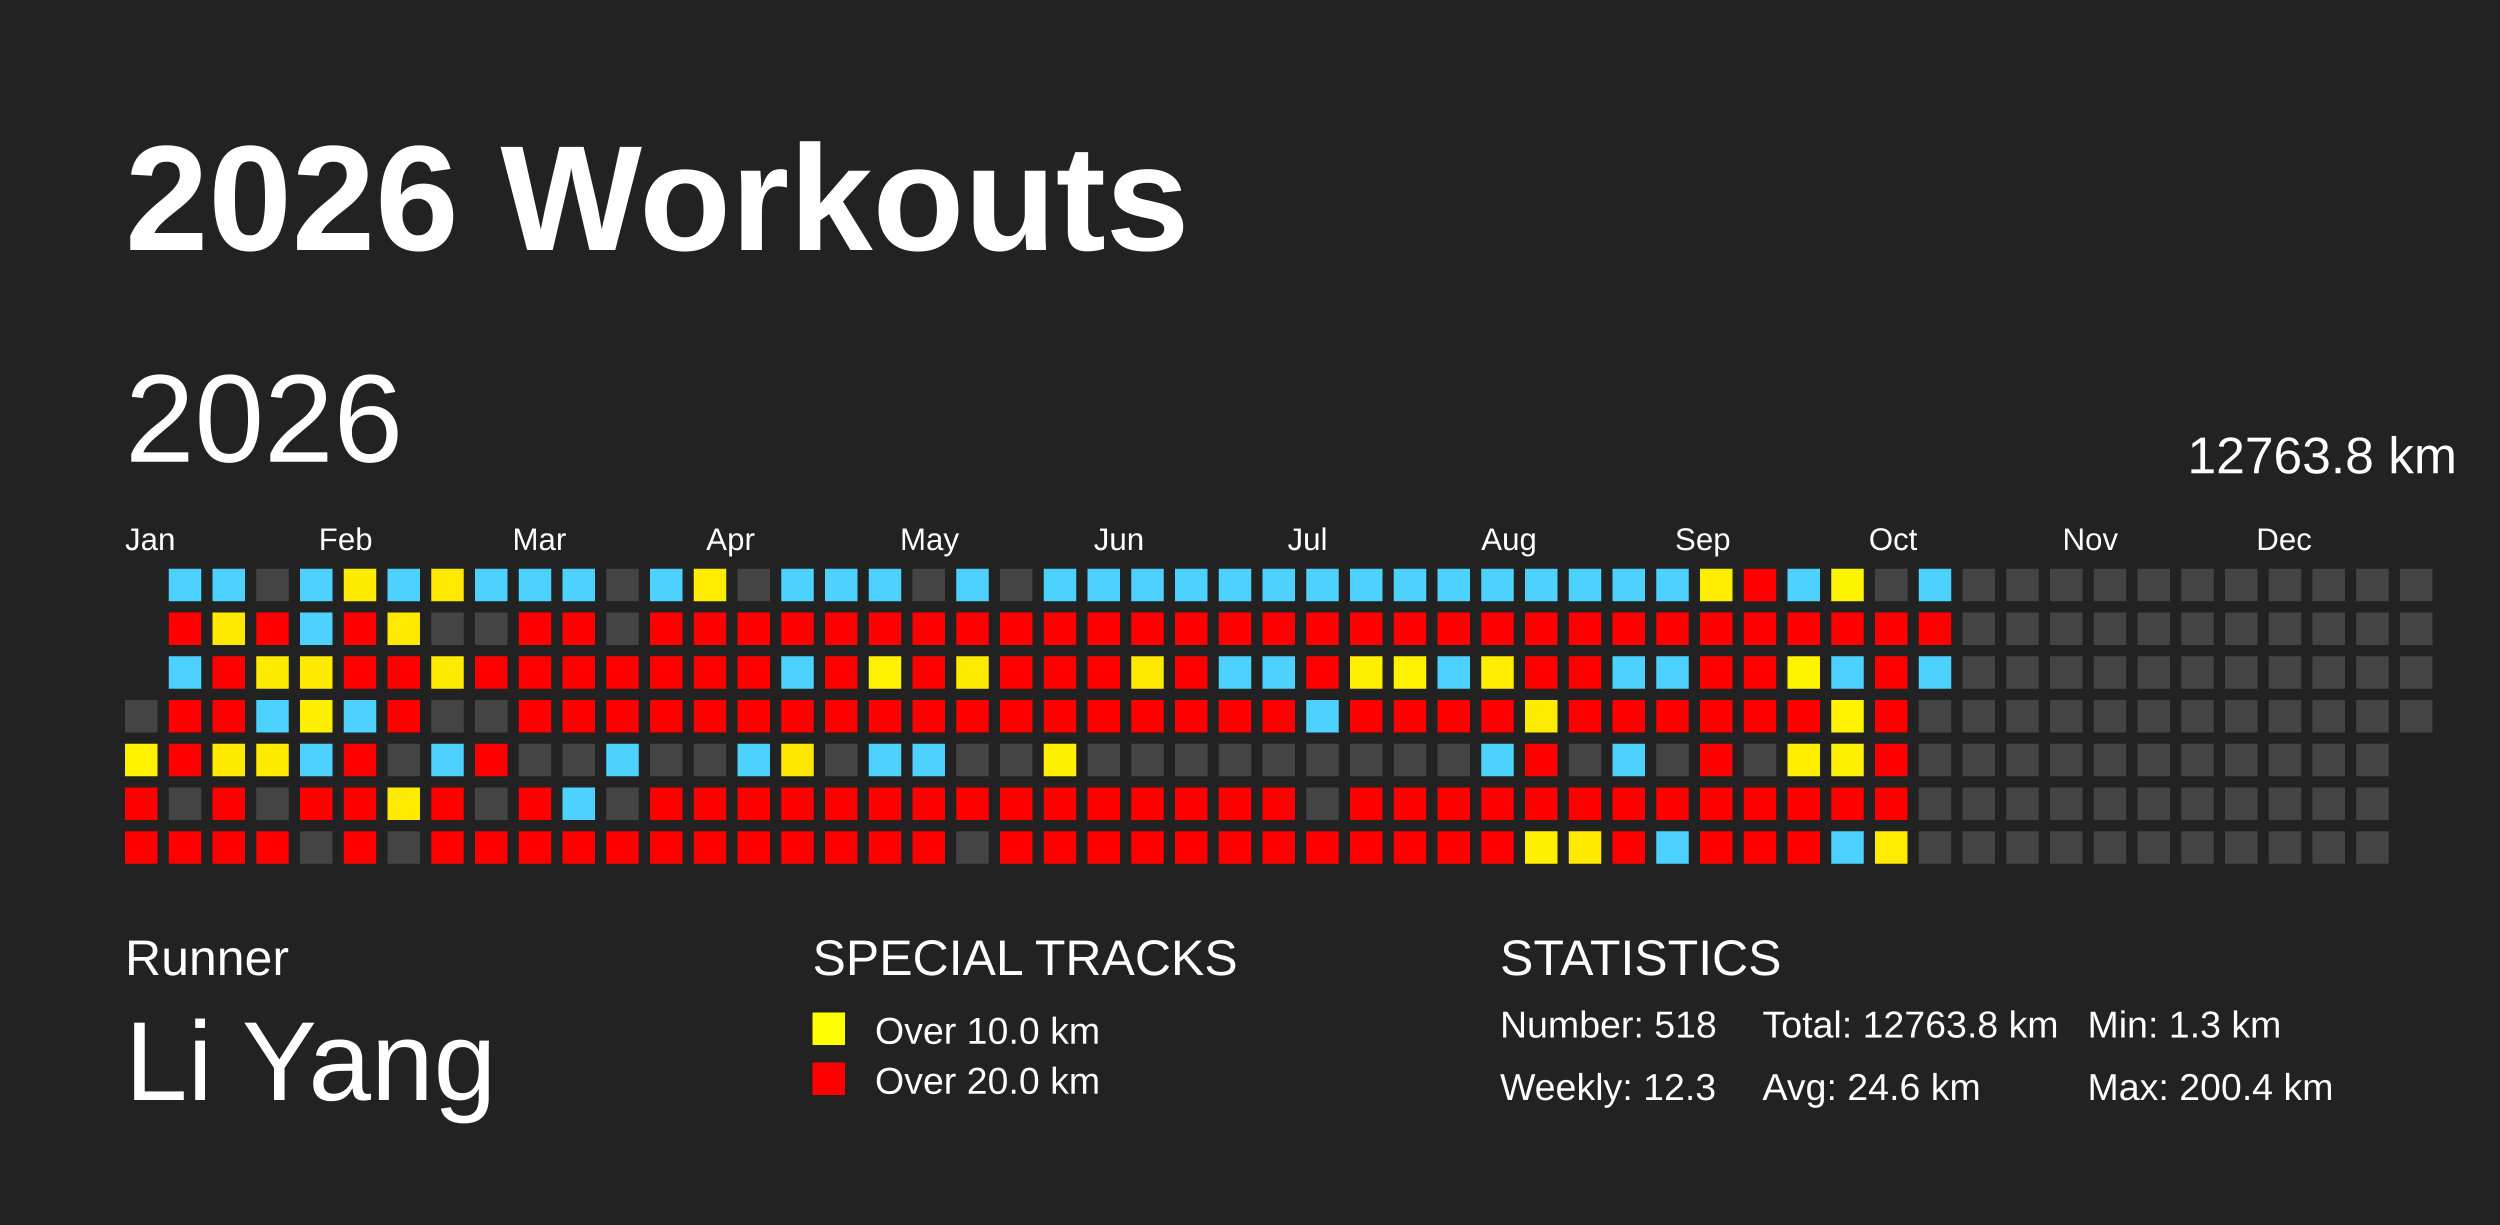
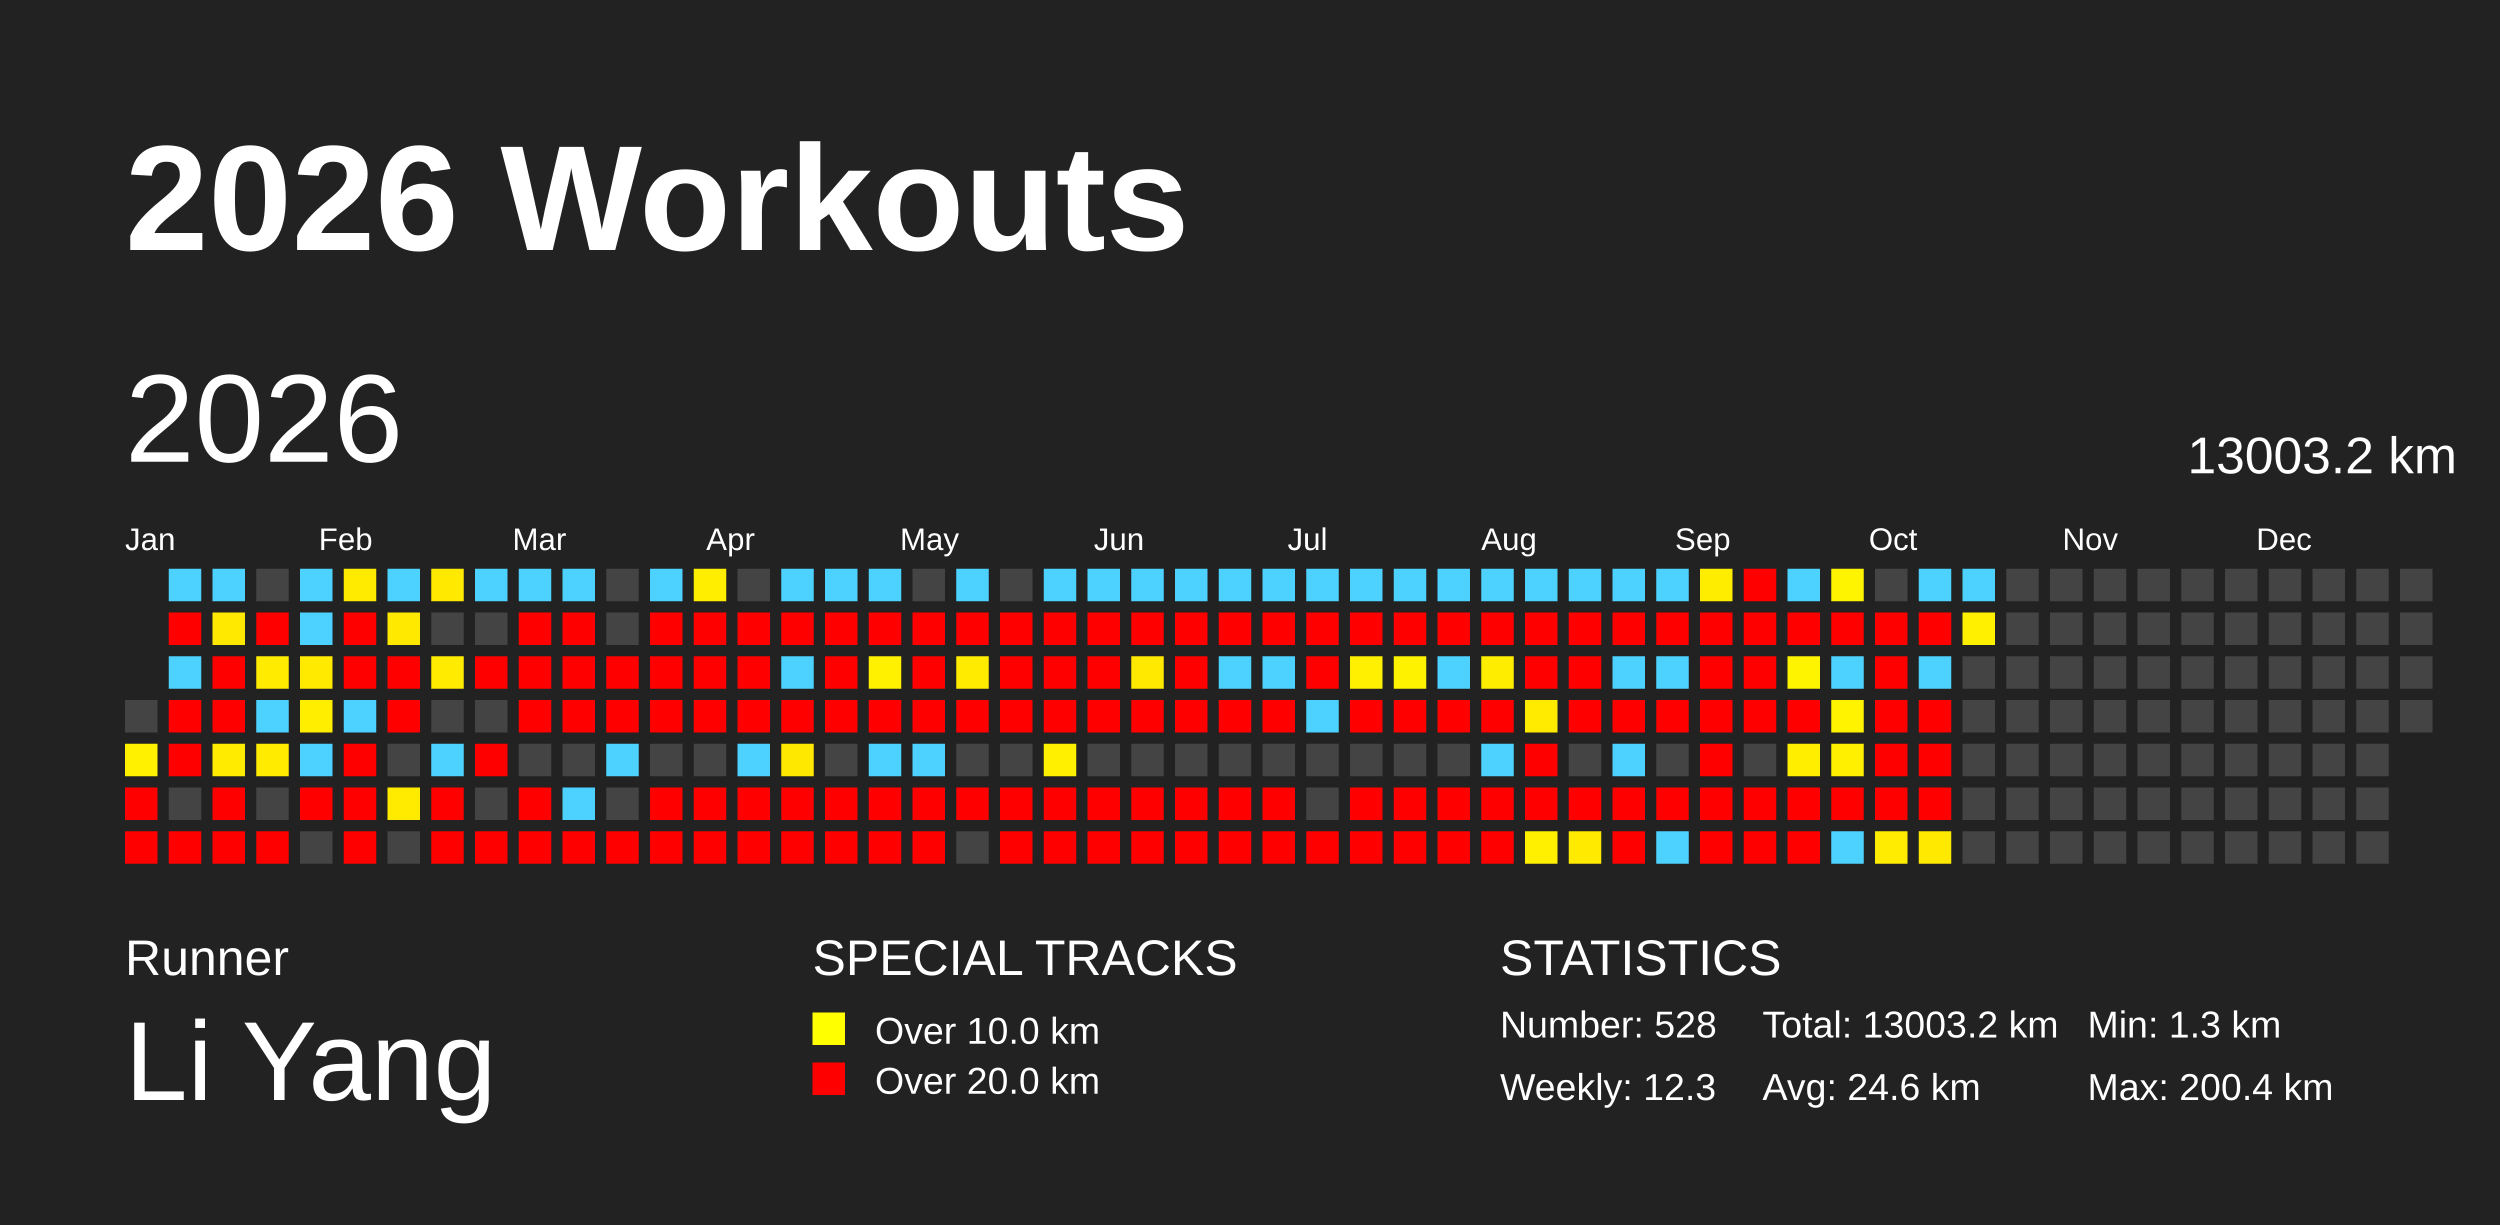
<svg xmlns="http://www.w3.org/2000/svg" baseProfile="full" height="98mm" version="1.1" viewBox="0,0,200,98" width="200mm">
  <defs />
  <rect fill="#222222" height="98" width="200" x="0" y="0" />
  <text fill="#FFFFFF" style="font-size:12px; font-family:Arial; font-weight:bold;" x="10" y="20">2026 Workouts</text>
  <text fill="#FFFFFF" style="font-size:4px; font-family:Arial" x="10" y="78">Runner</text>
  <text fill="#FFFFFF" style="font-size:9px; font-family:Arial" x="10" y="88">Li Yang</text>
  <text fill="#FFFFFF" style="font-size:4px; font-family:Arial" x="65" y="78">SPECIAL TRACKS</text>
  <rect fill="yellow" height="2.6" width="2.6" x="65" y="81" />
  <text fill="#FFFFFF" style="font-size:3px; font-family:Arial" x="70" y="83.5">Over 10.0 km</text>
  <rect fill="red" height="2.6" width="2.6" x="65" y="85" />
  <text fill="#FFFFFF" style="font-size:3px; font-family:Arial" x="70" y="87.5">Over 20.0 km</text>
  <text fill="#FFFFFF" style="font-size:4px; font-family:Arial" x="120" y="78">STATISTICS</text>
-   <text fill="#FFFFFF" style="font-size:3px; font-family:Arial" x="120" y="83">Number: 518</text>
+   <text fill="#FFFFFF" style="font-size:3px; font-family:Arial" x="120" y="83">Number: 528</text>
  <text fill="#FFFFFF" style="font-size:3px; font-family:Arial" x="120" y="88">Weekly: 12.3</text>
-   <text fill="#FFFFFF" style="font-size:3px; font-family:Arial" x="141" y="83">Total: 12763.8 km</text>
+   <text fill="#FFFFFF" style="font-size:3px; font-family:Arial" x="141" y="83">Total: 13003.2 km</text>
  <text fill="#FFFFFF" style="font-size:3px; font-family:Arial" x="141" y="88">Avg: 24.6 km</text>
  <text fill="#FFFFFF" style="font-size:3px; font-family:Arial" x="167" y="83">Min: 1.3 km</text>
  <text fill="#FFFFFF" style="font-size:3px; font-family:Arial" x="167" y="88">Max: 200.4 km</text>
  <text dominant-baseline="hanging" fill="#FFFFFF" style="font-size:10.0px; font-family:Arial;" x="10" y="30">2026</text>
-   <text dominant-baseline="hanging" fill="#FFFFFF" style="font-size:4.125px; font-family:Arial;" x="175" y="35">12763.8 km</text>
+   <text dominant-baseline="hanging" fill="#FFFFFF" style="font-size:4.125px; font-family:Arial;" x="175" y="35">13003.2 km</text>
  <text fill="#FFFFFF" style="font-size:2.5px; font-family:Arial" x="10.0" y="44">Jan</text>
  <text fill="#FFFFFF" style="font-size:2.5px; font-family:Arial" x="25.5" y="44">Feb</text>
  <text fill="#FFFFFF" style="font-size:2.5px; font-family:Arial" x="41.0" y="44">Mar</text>
  <text fill="#FFFFFF" style="font-size:2.5px; font-family:Arial" x="56.5" y="44">Apr</text>
  <text fill="#FFFFFF" style="font-size:2.5px; font-family:Arial" x="72.0" y="44">May</text>
  <text fill="#FFFFFF" style="font-size:2.5px; font-family:Arial" x="87.5" y="44">Jun</text>
  <text fill="#FFFFFF" style="font-size:2.5px; font-family:Arial" x="103.0" y="44">Jul</text>
  <text fill="#FFFFFF" style="font-size:2.5px; font-family:Arial" x="118.5" y="44">Aug</text>
  <text fill="#FFFFFF" style="font-size:2.5px; font-family:Arial" x="134.0" y="44">Sep</text>
  <text fill="#FFFFFF" style="font-size:2.5px; font-family:Arial" x="149.5" y="44">Oct</text>
  <text fill="#FFFFFF" style="font-size:2.5px; font-family:Arial" x="165.0" y="44">Nov</text>
  <text fill="#FFFFFF" style="font-size:2.5px; font-family:Arial" x="180.5" y="44">Dec</text>
  <rect fill="#444444" height="2.6" width="2.6" x="10.0" y="56.0" />
  <rect fill="#fff100" height="2.6" width="2.6" x="10.0" y="59.5" />
  <rect fill="red" height="2.6" width="2.6" x="10.0" y="63.0" />
  <rect fill="red" height="2.6" width="2.6" x="10.0" y="66.5" />
  <rect fill="#4dd2ff" height="2.6" width="2.6" x="13.5" y="45.5" />
  <rect fill="red" height="2.6" width="2.6" x="13.5" y="49.0" />
  <rect fill="#4dd2ff" height="2.6" width="2.6" x="13.5" y="52.5" />
  <rect fill="red" height="2.6" width="2.6" x="13.5" y="56.0" />
  <rect fill="red" height="2.6" width="2.6" x="13.5" y="59.5" />
  <rect fill="#444444" height="2.6" width="2.6" x="13.5" y="63.0" />
  <rect fill="red" height="2.6" width="2.6" x="13.5" y="66.5" />
  <rect fill="#4dd2ff" height="2.6" width="2.6" x="17.0" y="45.5" />
  <rect fill="#ffe900" height="2.6" width="2.6" x="17.0" y="49.0" />
  <rect fill="red" height="2.6" width="2.6" x="17.0" y="52.5" />
  <rect fill="red" height="2.6" width="2.6" x="17.0" y="56.0" />
  <rect fill="#ffeb00" height="2.6" width="2.6" x="17.0" y="59.5" />
  <rect fill="red" height="2.6" width="2.6" x="17.0" y="63.0" />
  <rect fill="red" height="2.6" width="2.6" x="17.0" y="66.5" />
  <rect fill="#444444" height="2.6" width="2.6" x="20.5" y="45.5" />
  <rect fill="red" height="2.6" width="2.6" x="20.5" y="49.0" />
  <rect fill="#ffeb00" height="2.6" width="2.6" x="20.5" y="52.5" />
  <rect fill="#4dd2ff" height="2.6" width="2.6" x="20.5" y="56.0" />
  <rect fill="#ffeb00" height="2.6" width="2.6" x="20.5" y="59.5" />
  <rect fill="#444444" height="2.6" width="2.6" x="20.5" y="63.0" />
  <rect fill="red" height="2.6" width="2.6" x="20.5" y="66.5" />
  <rect fill="#4dd2ff" height="2.6" width="2.6" x="24.0" y="45.5" />
  <rect fill="#4dd2ff" height="2.6" width="2.6" x="24.0" y="49.0" />
  <rect fill="#ffea00" height="2.6" width="2.6" x="24.0" y="52.5" />
  <rect fill="#ffee00" height="2.6" width="2.6" x="24.0" y="56.0" />
  <rect fill="#4dd2ff" height="2.6" width="2.6" x="24.0" y="59.5" />
  <rect fill="red" height="2.6" width="2.6" x="24.0" y="63.0" />
  <rect fill="#444444" height="2.6" width="2.6" x="24.0" y="66.5" />
  <rect fill="#ffeb00" height="2.6" width="2.6" x="27.5" y="45.5" />
  <rect fill="red" height="2.6" width="2.6" x="27.5" y="49.0" />
  <rect fill="red" height="2.6" width="2.6" x="27.5" y="52.5" />
  <rect fill="#4dd2ff" height="2.6" width="2.6" x="27.5" y="56.0" />
  <rect fill="red" height="2.6" width="2.6" x="27.5" y="59.5" />
  <rect fill="red" height="2.6" width="2.6" x="27.5" y="63.0" />
  <rect fill="red" height="2.6" width="2.6" x="27.5" y="66.5" />
  <rect fill="#4dd2ff" height="2.6" width="2.6" x="31.0" y="45.5" />
  <rect fill="#ffe900" height="2.6" width="2.6" x="31.0" y="49.0" />
  <rect fill="red" height="2.6" width="2.6" x="31.0" y="52.5" />
  <rect fill="red" height="2.6" width="2.6" x="31.0" y="56.0" />
  <rect fill="#444444" height="2.6" width="2.6" x="31.0" y="59.5" />
  <rect fill="#ffeb00" height="2.6" width="2.6" x="31.0" y="63.0" />
  <rect fill="#444444" height="2.6" width="2.6" x="31.0" y="66.5" />
  <rect fill="#ffe900" height="2.6" width="2.6" x="34.5" y="45.5" />
  <rect fill="#444444" height="2.6" width="2.6" x="34.5" y="49.0" />
  <rect fill="#ffeb00" height="2.6" width="2.6" x="34.5" y="52.5" />
  <rect fill="#444444" height="2.6" width="2.6" x="34.5" y="56.0" />
  <rect fill="#4dd2ff" height="2.6" width="2.6" x="34.5" y="59.5" />
  <rect fill="red" height="2.6" width="2.6" x="34.5" y="63.0" />
  <rect fill="red" height="2.6" width="2.6" x="34.5" y="66.5" />
  <rect fill="#4dd2ff" height="2.6" width="2.6" x="38.0" y="45.5" />
  <rect fill="#444444" height="2.6" width="2.6" x="38.0" y="49.0" />
  <rect fill="red" height="2.6" width="2.6" x="38.0" y="52.5" />
  <rect fill="#444444" height="2.6" width="2.6" x="38.0" y="56.0" />
  <rect fill="red" height="2.6" width="2.6" x="38.0" y="59.5" />
  <rect fill="#444444" height="2.6" width="2.6" x="38.0" y="63.0" />
  <rect fill="red" height="2.6" width="2.6" x="38.0" y="66.5" />
  <rect fill="#4dd2ff" height="2.6" width="2.6" x="41.5" y="45.5" />
  <rect fill="red" height="2.6" width="2.6" x="41.5" y="49.0" />
  <rect fill="red" height="2.6" width="2.6" x="41.5" y="52.5" />
  <rect fill="red" height="2.6" width="2.6" x="41.5" y="56.0" />
  <rect fill="#444444" height="2.6" width="2.6" x="41.5" y="59.5" />
  <rect fill="red" height="2.6" width="2.6" x="41.5" y="63.0" />
  <rect fill="red" height="2.6" width="2.6" x="41.5" y="66.5" />
  <rect fill="#4dd2ff" height="2.6" width="2.6" x="45.0" y="45.5" />
  <rect fill="red" height="2.6" width="2.6" x="45.0" y="49.0" />
  <rect fill="red" height="2.6" width="2.6" x="45.0" y="52.5" />
  <rect fill="red" height="2.6" width="2.6" x="45.0" y="56.0" />
  <rect fill="#444444" height="2.6" width="2.6" x="45.0" y="59.5" />
  <rect fill="#4dd2ff" height="2.6" width="2.6" x="45.0" y="63.0" />
  <rect fill="red" height="2.6" width="2.6" x="45.0" y="66.5" />
  <rect fill="#444444" height="2.6" width="2.6" x="48.5" y="45.5" />
  <rect fill="#444444" height="2.6" width="2.6" x="48.5" y="49.0" />
  <rect fill="red" height="2.6" width="2.6" x="48.5" y="52.5" />
  <rect fill="red" height="2.6" width="2.6" x="48.5" y="56.0" />
  <rect fill="#4dd2ff" height="2.6" width="2.6" x="48.5" y="59.5" />
  <rect fill="#444444" height="2.6" width="2.6" x="48.5" y="63.0" />
  <rect fill="red" height="2.6" width="2.6" x="48.5" y="66.5" />
  <rect fill="#4dd2ff" height="2.6" width="2.6" x="52.0" y="45.5" />
  <rect fill="red" height="2.6" width="2.6" x="52.0" y="49.0" />
  <rect fill="red" height="2.6" width="2.6" x="52.0" y="52.5" />
  <rect fill="red" height="2.6" width="2.6" x="52.0" y="56.0" />
  <rect fill="#444444" height="2.6" width="2.6" x="52.0" y="59.5" />
  <rect fill="red" height="2.6" width="2.6" x="52.0" y="63.0" />
  <rect fill="red" height="2.6" width="2.6" x="52.0" y="66.5" />
  <rect fill="#ffee00" height="2.6" width="2.6" x="55.5" y="45.5" />
  <rect fill="red" height="2.6" width="2.6" x="55.5" y="49.0" />
  <rect fill="red" height="2.6" width="2.6" x="55.5" y="52.5" />
  <rect fill="red" height="2.6" width="2.6" x="55.5" y="56.0" />
  <rect fill="#444444" height="2.6" width="2.6" x="55.5" y="59.5" />
  <rect fill="red" height="2.6" width="2.6" x="55.5" y="63.0" />
  <rect fill="red" height="2.6" width="2.6" x="55.5" y="66.5" />
  <rect fill="#444444" height="2.6" width="2.6" x="59.0" y="45.5" />
  <rect fill="red" height="2.6" width="2.6" x="59.0" y="49.0" />
  <rect fill="red" height="2.6" width="2.6" x="59.0" y="52.5" />
  <rect fill="red" height="2.6" width="2.6" x="59.0" y="56.0" />
  <rect fill="#4dd2ff" height="2.6" width="2.6" x="59.0" y="59.5" />
  <rect fill="red" height="2.6" width="2.6" x="59.0" y="63.0" />
  <rect fill="red" height="2.6" width="2.6" x="59.0" y="66.5" />
  <rect fill="#4dd2ff" height="2.6" width="2.6" x="62.5" y="45.5" />
  <rect fill="red" height="2.6" width="2.6" x="62.5" y="49.0" />
  <rect fill="#4dd2ff" height="2.6" width="2.6" x="62.5" y="52.5" />
  <rect fill="red" height="2.6" width="2.6" x="62.5" y="56.0" />
  <rect fill="#ffe800" height="2.6" width="2.6" x="62.5" y="59.5" />
  <rect fill="red" height="2.6" width="2.6" x="62.5" y="63.0" />
  <rect fill="red" height="2.6" width="2.6" x="62.5" y="66.5" />
  <rect fill="#4dd2ff" height="2.6" width="2.6" x="66.0" y="45.5" />
  <rect fill="red" height="2.6" width="2.6" x="66.0" y="49.0" />
  <rect fill="red" height="2.6" width="2.6" x="66.0" y="52.5" />
  <rect fill="red" height="2.6" width="2.6" x="66.0" y="56.0" />
  <rect fill="#444444" height="2.6" width="2.6" x="66.0" y="59.5" />
  <rect fill="red" height="2.6" width="2.6" x="66.0" y="63.0" />
  <rect fill="red" height="2.6" width="2.6" x="66.0" y="66.5" />
  <rect fill="#4dd2ff" height="2.6" width="2.6" x="69.5" y="45.5" />
  <rect fill="red" height="2.6" width="2.6" x="69.5" y="49.0" />
  <rect fill="#fff100" height="2.6" width="2.6" x="69.5" y="52.5" />
  <rect fill="red" height="2.6" width="2.6" x="69.5" y="56.0" />
  <rect fill="#4dd2ff" height="2.6" width="2.6" x="69.5" y="59.5" />
  <rect fill="red" height="2.6" width="2.6" x="69.5" y="63.0" />
  <rect fill="red" height="2.6" width="2.6" x="69.5" y="66.5" />
  <rect fill="#444444" height="2.6" width="2.6" x="73.0" y="45.5" />
  <rect fill="red" height="2.6" width="2.6" x="73.0" y="49.0" />
  <rect fill="red" height="2.6" width="2.6" x="73.0" y="52.5" />
  <rect fill="red" height="2.6" width="2.6" x="73.0" y="56.0" />
  <rect fill="#4dd2ff" height="2.6" width="2.6" x="73.0" y="59.5" />
  <rect fill="red" height="2.6" width="2.6" x="73.0" y="63.0" />
  <rect fill="red" height="2.6" width="2.6" x="73.0" y="66.5" />
  <rect fill="#4dd2ff" height="2.6" width="2.6" x="76.5" y="45.5" />
  <rect fill="red" height="2.6" width="2.6" x="76.5" y="49.0" />
  <rect fill="#ffeb00" height="2.6" width="2.6" x="76.5" y="52.5" />
  <rect fill="red" height="2.6" width="2.6" x="76.5" y="56.0" />
  <rect fill="#444444" height="2.6" width="2.6" x="76.5" y="59.5" />
  <rect fill="red" height="2.6" width="2.6" x="76.5" y="63.0" />
  <rect fill="#444444" height="2.6" width="2.6" x="76.5" y="66.5" />
  <rect fill="#444444" height="2.6" width="2.6" x="80.0" y="45.5" />
  <rect fill="red" height="2.6" width="2.6" x="80.0" y="49.0" />
  <rect fill="red" height="2.6" width="2.6" x="80.0" y="52.5" />
  <rect fill="red" height="2.6" width="2.6" x="80.0" y="56.0" />
  <rect fill="#444444" height="2.6" width="2.6" x="80.0" y="59.5" />
  <rect fill="red" height="2.6" width="2.6" x="80.0" y="63.0" />
  <rect fill="red" height="2.6" width="2.6" x="80.0" y="66.5" />
  <rect fill="#4dd2ff" height="2.6" width="2.6" x="83.5" y="45.5" />
  <rect fill="red" height="2.6" width="2.6" x="83.5" y="49.0" />
  <rect fill="red" height="2.6" width="2.6" x="83.5" y="52.5" />
  <rect fill="red" height="2.6" width="2.6" x="83.5" y="56.0" />
  <rect fill="#fff000" height="2.6" width="2.6" x="83.5" y="59.5" />
  <rect fill="red" height="2.6" width="2.6" x="83.5" y="63.0" />
  <rect fill="red" height="2.6" width="2.6" x="83.5" y="66.5" />
  <rect fill="#4dd2ff" height="2.6" width="2.6" x="87.0" y="45.5" />
  <rect fill="red" height="2.6" width="2.6" x="87.0" y="49.0" />
  <rect fill="red" height="2.6" width="2.6" x="87.0" y="52.5" />
  <rect fill="red" height="2.6" width="2.6" x="87.0" y="56.0" />
  <rect fill="#444444" height="2.6" width="2.6" x="87.0" y="59.5" />
  <rect fill="red" height="2.6" width="2.6" x="87.0" y="63.0" />
  <rect fill="red" height="2.6" width="2.6" x="87.0" y="66.5" />
  <rect fill="#4dd2ff" height="2.6" width="2.6" x="90.5" y="45.5" />
  <rect fill="red" height="2.6" width="2.6" x="90.5" y="49.0" />
  <rect fill="#ffe900" height="2.6" width="2.6" x="90.5" y="52.5" />
  <rect fill="red" height="2.6" width="2.6" x="90.5" y="56.0" />
  <rect fill="#444444" height="2.6" width="2.6" x="90.5" y="59.5" />
  <rect fill="red" height="2.6" width="2.6" x="90.5" y="63.0" />
  <rect fill="red" height="2.6" width="2.6" x="90.5" y="66.5" />
  <rect fill="#4dd2ff" height="2.6" width="2.6" x="94.0" y="45.5" />
  <rect fill="red" height="2.6" width="2.6" x="94.0" y="49.0" />
  <rect fill="red" height="2.6" width="2.6" x="94.0" y="52.5" />
  <rect fill="red" height="2.6" width="2.6" x="94.0" y="56.0" />
  <rect fill="#444444" height="2.6" width="2.6" x="94.0" y="59.5" />
  <rect fill="red" height="2.6" width="2.6" x="94.0" y="63.0" />
  <rect fill="red" height="2.6" width="2.6" x="94.0" y="66.5" />
  <rect fill="#4dd2ff" height="2.6" width="2.6" x="97.5" y="45.5" />
  <rect fill="red" height="2.6" width="2.6" x="97.5" y="49.0" />
  <rect fill="#4dd2ff" height="2.6" width="2.6" x="97.5" y="52.5" />
  <rect fill="red" height="2.6" width="2.6" x="97.5" y="56.0" />
  <rect fill="#444444" height="2.6" width="2.6" x="97.5" y="59.5" />
  <rect fill="red" height="2.6" width="2.6" x="97.5" y="63.0" />
  <rect fill="red" height="2.6" width="2.6" x="97.5" y="66.5" />
  <rect fill="#4dd2ff" height="2.6" width="2.6" x="101.0" y="45.5" />
  <rect fill="red" height="2.6" width="2.6" x="101.0" y="49.0" />
  <rect fill="#4dd2ff" height="2.6" width="2.6" x="101.0" y="52.5" />
  <rect fill="red" height="2.6" width="2.6" x="101.0" y="56.0" />
  <rect fill="#444444" height="2.6" width="2.6" x="101.0" y="59.5" />
  <rect fill="red" height="2.6" width="2.6" x="101.0" y="63.0" />
  <rect fill="red" height="2.6" width="2.6" x="101.0" y="66.5" />
  <rect fill="#4dd2ff" height="2.6" width="2.6" x="104.5" y="45.5" />
  <rect fill="red" height="2.6" width="2.6" x="104.5" y="49.0" />
  <rect fill="red" height="2.6" width="2.6" x="104.5" y="52.5" />
  <rect fill="#4dd2ff" height="2.6" width="2.6" x="104.5" y="56.0" />
  <rect fill="#444444" height="2.6" width="2.6" x="104.5" y="59.5" />
  <rect fill="#444444" height="2.6" width="2.6" x="104.5" y="63.0" />
  <rect fill="red" height="2.6" width="2.6" x="104.5" y="66.5" />
  <rect fill="#4dd2ff" height="2.6" width="2.6" x="108.0" y="45.5" />
  <rect fill="red" height="2.6" width="2.6" x="108.0" y="49.0" />
  <rect fill="#ffef00" height="2.6" width="2.6" x="108.0" y="52.5" />
  <rect fill="red" height="2.6" width="2.6" x="108.0" y="56.0" />
  <rect fill="#444444" height="2.6" width="2.6" x="108.0" y="59.5" />
  <rect fill="red" height="2.6" width="2.6" x="108.0" y="63.0" />
  <rect fill="red" height="2.6" width="2.6" x="108.0" y="66.5" />
  <rect fill="#4dd2ff" height="2.6" width="2.6" x="111.5" y="45.5" />
  <rect fill="red" height="2.6" width="2.6" x="111.5" y="49.0" />
  <rect fill="#fff200" height="2.6" width="2.6" x="111.5" y="52.5" />
  <rect fill="red" height="2.6" width="2.6" x="111.5" y="56.0" />
  <rect fill="#444444" height="2.6" width="2.6" x="111.5" y="59.5" />
  <rect fill="red" height="2.6" width="2.6" x="111.5" y="63.0" />
  <rect fill="red" height="2.6" width="2.6" x="111.5" y="66.5" />
  <rect fill="#4dd2ff" height="2.6" width="2.6" x="115.0" y="45.5" />
  <rect fill="red" height="2.6" width="2.6" x="115.0" y="49.0" />
  <rect fill="#4dd2ff" height="2.6" width="2.6" x="115.0" y="52.5" />
  <rect fill="red" height="2.6" width="2.6" x="115.0" y="56.0" />
  <rect fill="#444444" height="2.6" width="2.6" x="115.0" y="59.5" />
  <rect fill="red" height="2.6" width="2.6" x="115.0" y="63.0" />
  <rect fill="red" height="2.6" width="2.6" x="115.0" y="66.5" />
  <rect fill="#4dd2ff" height="2.6" width="2.6" x="118.5" y="45.5" />
  <rect fill="red" height="2.6" width="2.6" x="118.5" y="49.0" />
  <rect fill="#ffed00" height="2.6" width="2.6" x="118.5" y="52.5" />
  <rect fill="red" height="2.6" width="2.6" x="118.5" y="56.0" />
  <rect fill="#4dd2ff" height="2.6" width="2.6" x="118.5" y="59.5" />
  <rect fill="red" height="2.6" width="2.6" x="118.5" y="63.0" />
  <rect fill="red" height="2.6" width="2.6" x="118.5" y="66.5" />
  <rect fill="#4dd2ff" height="2.6" width="2.6" x="122.0" y="45.5" />
  <rect fill="red" height="2.6" width="2.6" x="122.0" y="49.0" />
  <rect fill="red" height="2.6" width="2.6" x="122.0" y="52.5" />
  <rect fill="#ffeb00" height="2.6" width="2.6" x="122.0" y="56.0" />
  <rect fill="red" height="2.6" width="2.6" x="122.0" y="59.5" />
  <rect fill="red" height="2.6" width="2.6" x="122.0" y="63.0" />
  <rect fill="#fff000" height="2.6" width="2.6" x="122.0" y="66.5" />
  <rect fill="#4dd2ff" height="2.6" width="2.6" x="125.5" y="45.5" />
  <rect fill="red" height="2.6" width="2.6" x="125.5" y="49.0" />
  <rect fill="red" height="2.6" width="2.6" x="125.5" y="52.5" />
  <rect fill="red" height="2.6" width="2.6" x="125.5" y="56.0" />
  <rect fill="#444444" height="2.6" width="2.6" x="125.5" y="59.5" />
  <rect fill="red" height="2.6" width="2.6" x="125.5" y="63.0" />
  <rect fill="#ffea00" height="2.6" width="2.6" x="125.5" y="66.5" />
  <rect fill="#4dd2ff" height="2.6" width="2.6" x="129.0" y="45.5" />
  <rect fill="red" height="2.6" width="2.6" x="129.0" y="49.0" />
  <rect fill="#4dd2ff" height="2.6" width="2.6" x="129.0" y="52.5" />
  <rect fill="red" height="2.6" width="2.6" x="129.0" y="56.0" />
  <rect fill="#4dd2ff" height="2.6" width="2.6" x="129.0" y="59.5" />
  <rect fill="red" height="2.6" width="2.6" x="129.0" y="63.0" />
  <rect fill="red" height="2.6" width="2.6" x="129.0" y="66.5" />
  <rect fill="#4dd2ff" height="2.6" width="2.6" x="132.5" y="45.5" />
  <rect fill="red" height="2.6" width="2.6" x="132.5" y="49.0" />
  <rect fill="#4dd2ff" height="2.6" width="2.6" x="132.5" y="52.5" />
  <rect fill="red" height="2.6" width="2.6" x="132.5" y="56.0" />
  <rect fill="#444444" height="2.6" width="2.6" x="132.5" y="59.5" />
  <rect fill="red" height="2.6" width="2.6" x="132.5" y="63.0" />
  <rect fill="#4dd2ff" height="2.6" width="2.6" x="132.5" y="66.5" />
  <rect fill="#ffed00" height="2.6" width="2.6" x="136.0" y="45.5" />
  <rect fill="red" height="2.6" width="2.6" x="136.0" y="49.0" />
  <rect fill="red" height="2.6" width="2.6" x="136.0" y="52.5" />
  <rect fill="red" height="2.6" width="2.6" x="136.0" y="56.0" />
  <rect fill="red" height="2.6" width="2.6" x="136.0" y="59.5" />
  <rect fill="red" height="2.6" width="2.6" x="136.0" y="63.0" />
  <rect fill="red" height="2.6" width="2.6" x="136.0" y="66.5" />
  <rect fill="red" height="2.6" width="2.6" x="139.5" y="45.5" />
  <rect fill="red" height="2.6" width="2.6" x="139.5" y="49.0" />
  <rect fill="red" height="2.6" width="2.6" x="139.5" y="52.5" />
  <rect fill="red" height="2.6" width="2.6" x="139.5" y="56.0" />
  <rect fill="#444444" height="2.6" width="2.6" x="139.5" y="59.5" />
  <rect fill="red" height="2.6" width="2.6" x="139.5" y="63.0" />
  <rect fill="red" height="2.6" width="2.6" x="139.5" y="66.5" />
  <rect fill="#4dd2ff" height="2.6" width="2.6" x="143.0" y="45.5" />
  <rect fill="red" height="2.6" width="2.6" x="143.0" y="49.0" />
  <rect fill="#fff400" height="2.6" width="2.6" x="143.0" y="52.5" />
  <rect fill="red" height="2.6" width="2.6" x="143.0" y="56.0" />
  <rect fill="#ffee00" height="2.6" width="2.6" x="143.0" y="59.5" />
  <rect fill="red" height="2.6" width="2.6" x="143.0" y="63.0" />
  <rect fill="red" height="2.6" width="2.6" x="143.0" y="66.5" />
  <rect fill="#fff400" height="2.6" width="2.6" x="146.5" y="45.5" />
  <rect fill="red" height="2.6" width="2.6" x="146.5" y="49.0" />
  <rect fill="#4dd2ff" height="2.6" width="2.6" x="146.5" y="52.5" />
  <rect fill="#fff300" height="2.6" width="2.6" x="146.5" y="56.0" />
  <rect fill="#fff000" height="2.6" width="2.6" x="146.5" y="59.5" />
  <rect fill="red" height="2.6" width="2.6" x="146.5" y="63.0" />
  <rect fill="#4dd2ff" height="2.6" width="2.6" x="146.5" y="66.5" />
  <rect fill="#444444" height="2.6" width="2.6" x="150.0" y="45.5" />
  <rect fill="red" height="2.6" width="2.6" x="150.0" y="49.0" />
  <rect fill="red" height="2.6" width="2.6" x="150.0" y="52.5" />
  <rect fill="red" height="2.6" width="2.6" x="150.0" y="56.0" />
  <rect fill="red" height="2.6" width="2.6" x="150.0" y="59.5" />
  <rect fill="red" height="2.6" width="2.6" x="150.0" y="63.0" />
  <rect fill="#ffec00" height="2.6" width="2.6" x="150.0" y="66.5" />
  <rect fill="#4dd2ff" height="2.6" width="2.6" x="153.5" y="45.5" />
  <rect fill="red" height="2.6" width="2.6" x="153.5" y="49.0" />
  <rect fill="#4dd2ff" height="2.6" width="2.6" x="153.5" y="52.5" />
-   <rect fill="#444444" height="2.6" width="2.6" x="153.5" y="56.0" />
-   <rect fill="#444444" height="2.6" width="2.6" x="153.5" y="59.5" />
-   <rect fill="#444444" height="2.6" width="2.6" x="153.5" y="63.0" />
-   <rect fill="#444444" height="2.6" width="2.6" x="153.5" y="66.5" />
-   <rect fill="#444444" height="2.6" width="2.6" x="157.0" y="45.5" />
-   <rect fill="#444444" height="2.6" width="2.6" x="157.0" y="49.0" />
+   <rect fill="red" height="2.6" width="2.6" x="153.5" y="56.0" />
+   <rect fill="red" height="2.6" width="2.6" x="153.5" y="59.5" />
+   <rect fill="red" height="2.6" width="2.6" x="153.5" y="63.0" />
+   <rect fill="#ffe900" height="2.6" width="2.6" x="153.5" y="66.5" />
+   <rect fill="#4dd2ff" height="2.6" width="2.6" x="157.0" y="45.5" />
+   <rect fill="#fff000" height="2.6" width="2.6" x="157.0" y="49.0" />
  <rect fill="#444444" height="2.6" width="2.6" x="157.0" y="52.5" />
  <rect fill="#444444" height="2.6" width="2.6" x="157.0" y="56.0" />
  <rect fill="#444444" height="2.6" width="2.6" x="157.0" y="59.5" />
  <rect fill="#444444" height="2.6" width="2.6" x="157.0" y="63.0" />
  <rect fill="#444444" height="2.6" width="2.6" x="157.0" y="66.5" />
  <rect fill="#444444" height="2.6" width="2.6" x="160.5" y="45.5" />
  <rect fill="#444444" height="2.6" width="2.6" x="160.5" y="49.0" />
  <rect fill="#444444" height="2.6" width="2.6" x="160.5" y="52.5" />
  <rect fill="#444444" height="2.6" width="2.6" x="160.5" y="56.0" />
  <rect fill="#444444" height="2.6" width="2.6" x="160.5" y="59.5" />
  <rect fill="#444444" height="2.6" width="2.6" x="160.5" y="63.0" />
  <rect fill="#444444" height="2.6" width="2.6" x="160.5" y="66.5" />
  <rect fill="#444444" height="2.6" width="2.6" x="164.0" y="45.5" />
  <rect fill="#444444" height="2.6" width="2.6" x="164.0" y="49.0" />
  <rect fill="#444444" height="2.6" width="2.6" x="164.0" y="52.5" />
  <rect fill="#444444" height="2.6" width="2.6" x="164.0" y="56.0" />
  <rect fill="#444444" height="2.6" width="2.6" x="164.0" y="59.5" />
  <rect fill="#444444" height="2.6" width="2.6" x="164.0" y="63.0" />
  <rect fill="#444444" height="2.6" width="2.6" x="164.0" y="66.5" />
  <rect fill="#444444" height="2.6" width="2.6" x="167.5" y="45.5" />
  <rect fill="#444444" height="2.6" width="2.6" x="167.5" y="49.0" />
  <rect fill="#444444" height="2.6" width="2.6" x="167.5" y="52.5" />
  <rect fill="#444444" height="2.6" width="2.6" x="167.5" y="56.0" />
  <rect fill="#444444" height="2.6" width="2.6" x="167.5" y="59.5" />
  <rect fill="#444444" height="2.6" width="2.6" x="167.5" y="63.0" />
  <rect fill="#444444" height="2.6" width="2.6" x="167.5" y="66.5" />
  <rect fill="#444444" height="2.6" width="2.6" x="171.0" y="45.5" />
  <rect fill="#444444" height="2.6" width="2.6" x="171.0" y="49.0" />
  <rect fill="#444444" height="2.6" width="2.6" x="171.0" y="52.5" />
  <rect fill="#444444" height="2.6" width="2.6" x="171.0" y="56.0" />
  <rect fill="#444444" height="2.6" width="2.6" x="171.0" y="59.5" />
  <rect fill="#444444" height="2.6" width="2.6" x="171.0" y="63.0" />
  <rect fill="#444444" height="2.6" width="2.6" x="171.0" y="66.5" />
  <rect fill="#444444" height="2.6" width="2.6" x="174.5" y="45.5" />
  <rect fill="#444444" height="2.6" width="2.6" x="174.5" y="49.0" />
  <rect fill="#444444" height="2.6" width="2.6" x="174.5" y="52.5" />
  <rect fill="#444444" height="2.6" width="2.6" x="174.5" y="56.0" />
  <rect fill="#444444" height="2.6" width="2.6" x="174.5" y="59.5" />
  <rect fill="#444444" height="2.6" width="2.6" x="174.5" y="63.0" />
  <rect fill="#444444" height="2.6" width="2.6" x="174.5" y="66.5" />
  <rect fill="#444444" height="2.6" width="2.6" x="178.0" y="45.5" />
  <rect fill="#444444" height="2.6" width="2.6" x="178.0" y="49.0" />
  <rect fill="#444444" height="2.6" width="2.6" x="178.0" y="52.5" />
  <rect fill="#444444" height="2.6" width="2.6" x="178.0" y="56.0" />
  <rect fill="#444444" height="2.6" width="2.6" x="178.0" y="59.5" />
  <rect fill="#444444" height="2.6" width="2.6" x="178.0" y="63.0" />
  <rect fill="#444444" height="2.6" width="2.6" x="178.0" y="66.5" />
  <rect fill="#444444" height="2.6" width="2.6" x="181.5" y="45.5" />
  <rect fill="#444444" height="2.6" width="2.6" x="181.5" y="49.0" />
  <rect fill="#444444" height="2.6" width="2.6" x="181.5" y="52.5" />
  <rect fill="#444444" height="2.6" width="2.6" x="181.5" y="56.0" />
  <rect fill="#444444" height="2.6" width="2.6" x="181.5" y="59.5" />
  <rect fill="#444444" height="2.6" width="2.6" x="181.5" y="63.0" />
  <rect fill="#444444" height="2.6" width="2.6" x="181.5" y="66.5" />
  <rect fill="#444444" height="2.6" width="2.6" x="185.0" y="45.5" />
  <rect fill="#444444" height="2.6" width="2.6" x="185.0" y="49.0" />
  <rect fill="#444444" height="2.6" width="2.6" x="185.0" y="52.5" />
  <rect fill="#444444" height="2.6" width="2.6" x="185.0" y="56.0" />
  <rect fill="#444444" height="2.6" width="2.6" x="185.0" y="59.5" />
  <rect fill="#444444" height="2.6" width="2.6" x="185.0" y="63.0" />
  <rect fill="#444444" height="2.6" width="2.6" x="185.0" y="66.5" />
  <rect fill="#444444" height="2.6" width="2.6" x="188.5" y="45.5" />
  <rect fill="#444444" height="2.6" width="2.6" x="188.5" y="49.0" />
  <rect fill="#444444" height="2.6" width="2.6" x="188.5" y="52.5" />
  <rect fill="#444444" height="2.6" width="2.6" x="188.5" y="56.0" />
  <rect fill="#444444" height="2.6" width="2.6" x="188.5" y="59.5" />
  <rect fill="#444444" height="2.6" width="2.6" x="188.5" y="63.0" />
  <rect fill="#444444" height="2.6" width="2.6" x="188.5" y="66.5" />
  <rect fill="#444444" height="2.6" width="2.6" x="192.0" y="45.5" />
  <rect fill="#444444" height="2.6" width="2.6" x="192.0" y="49.0" />
  <rect fill="#444444" height="2.6" width="2.6" x="192.0" y="52.5" />
  <rect fill="#444444" height="2.6" width="2.6" x="192.0" y="56.0" />
</svg>
